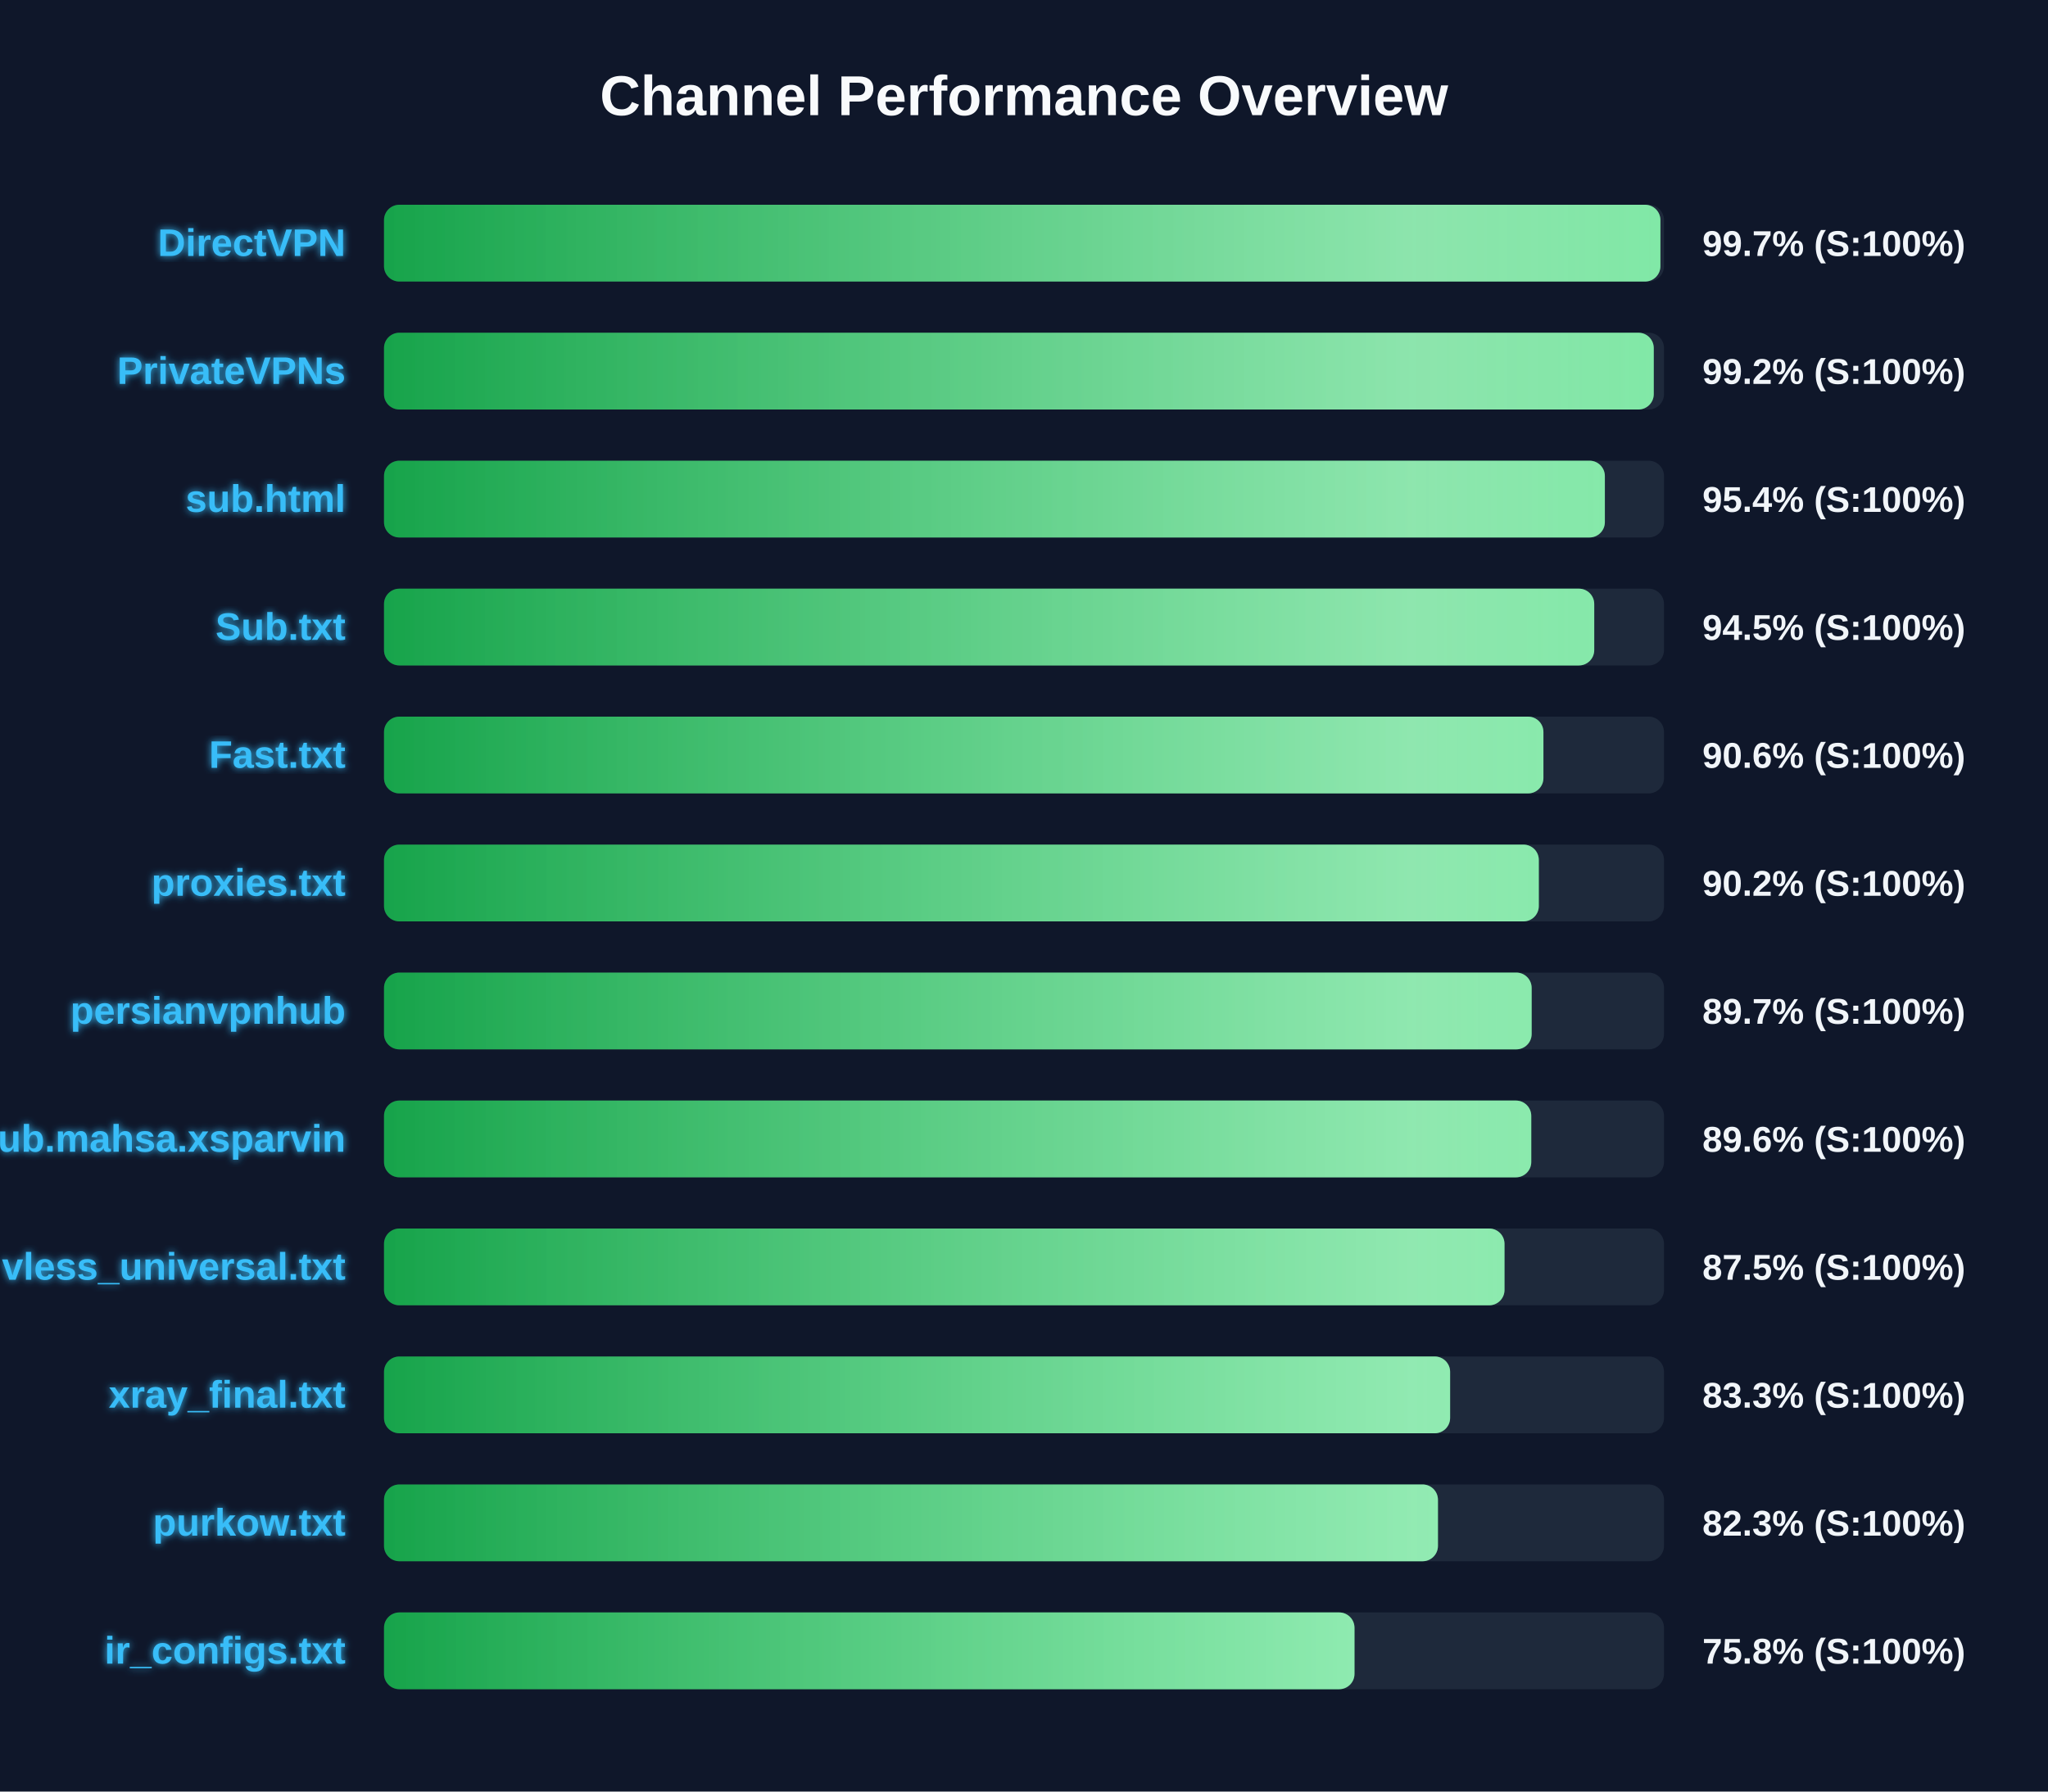
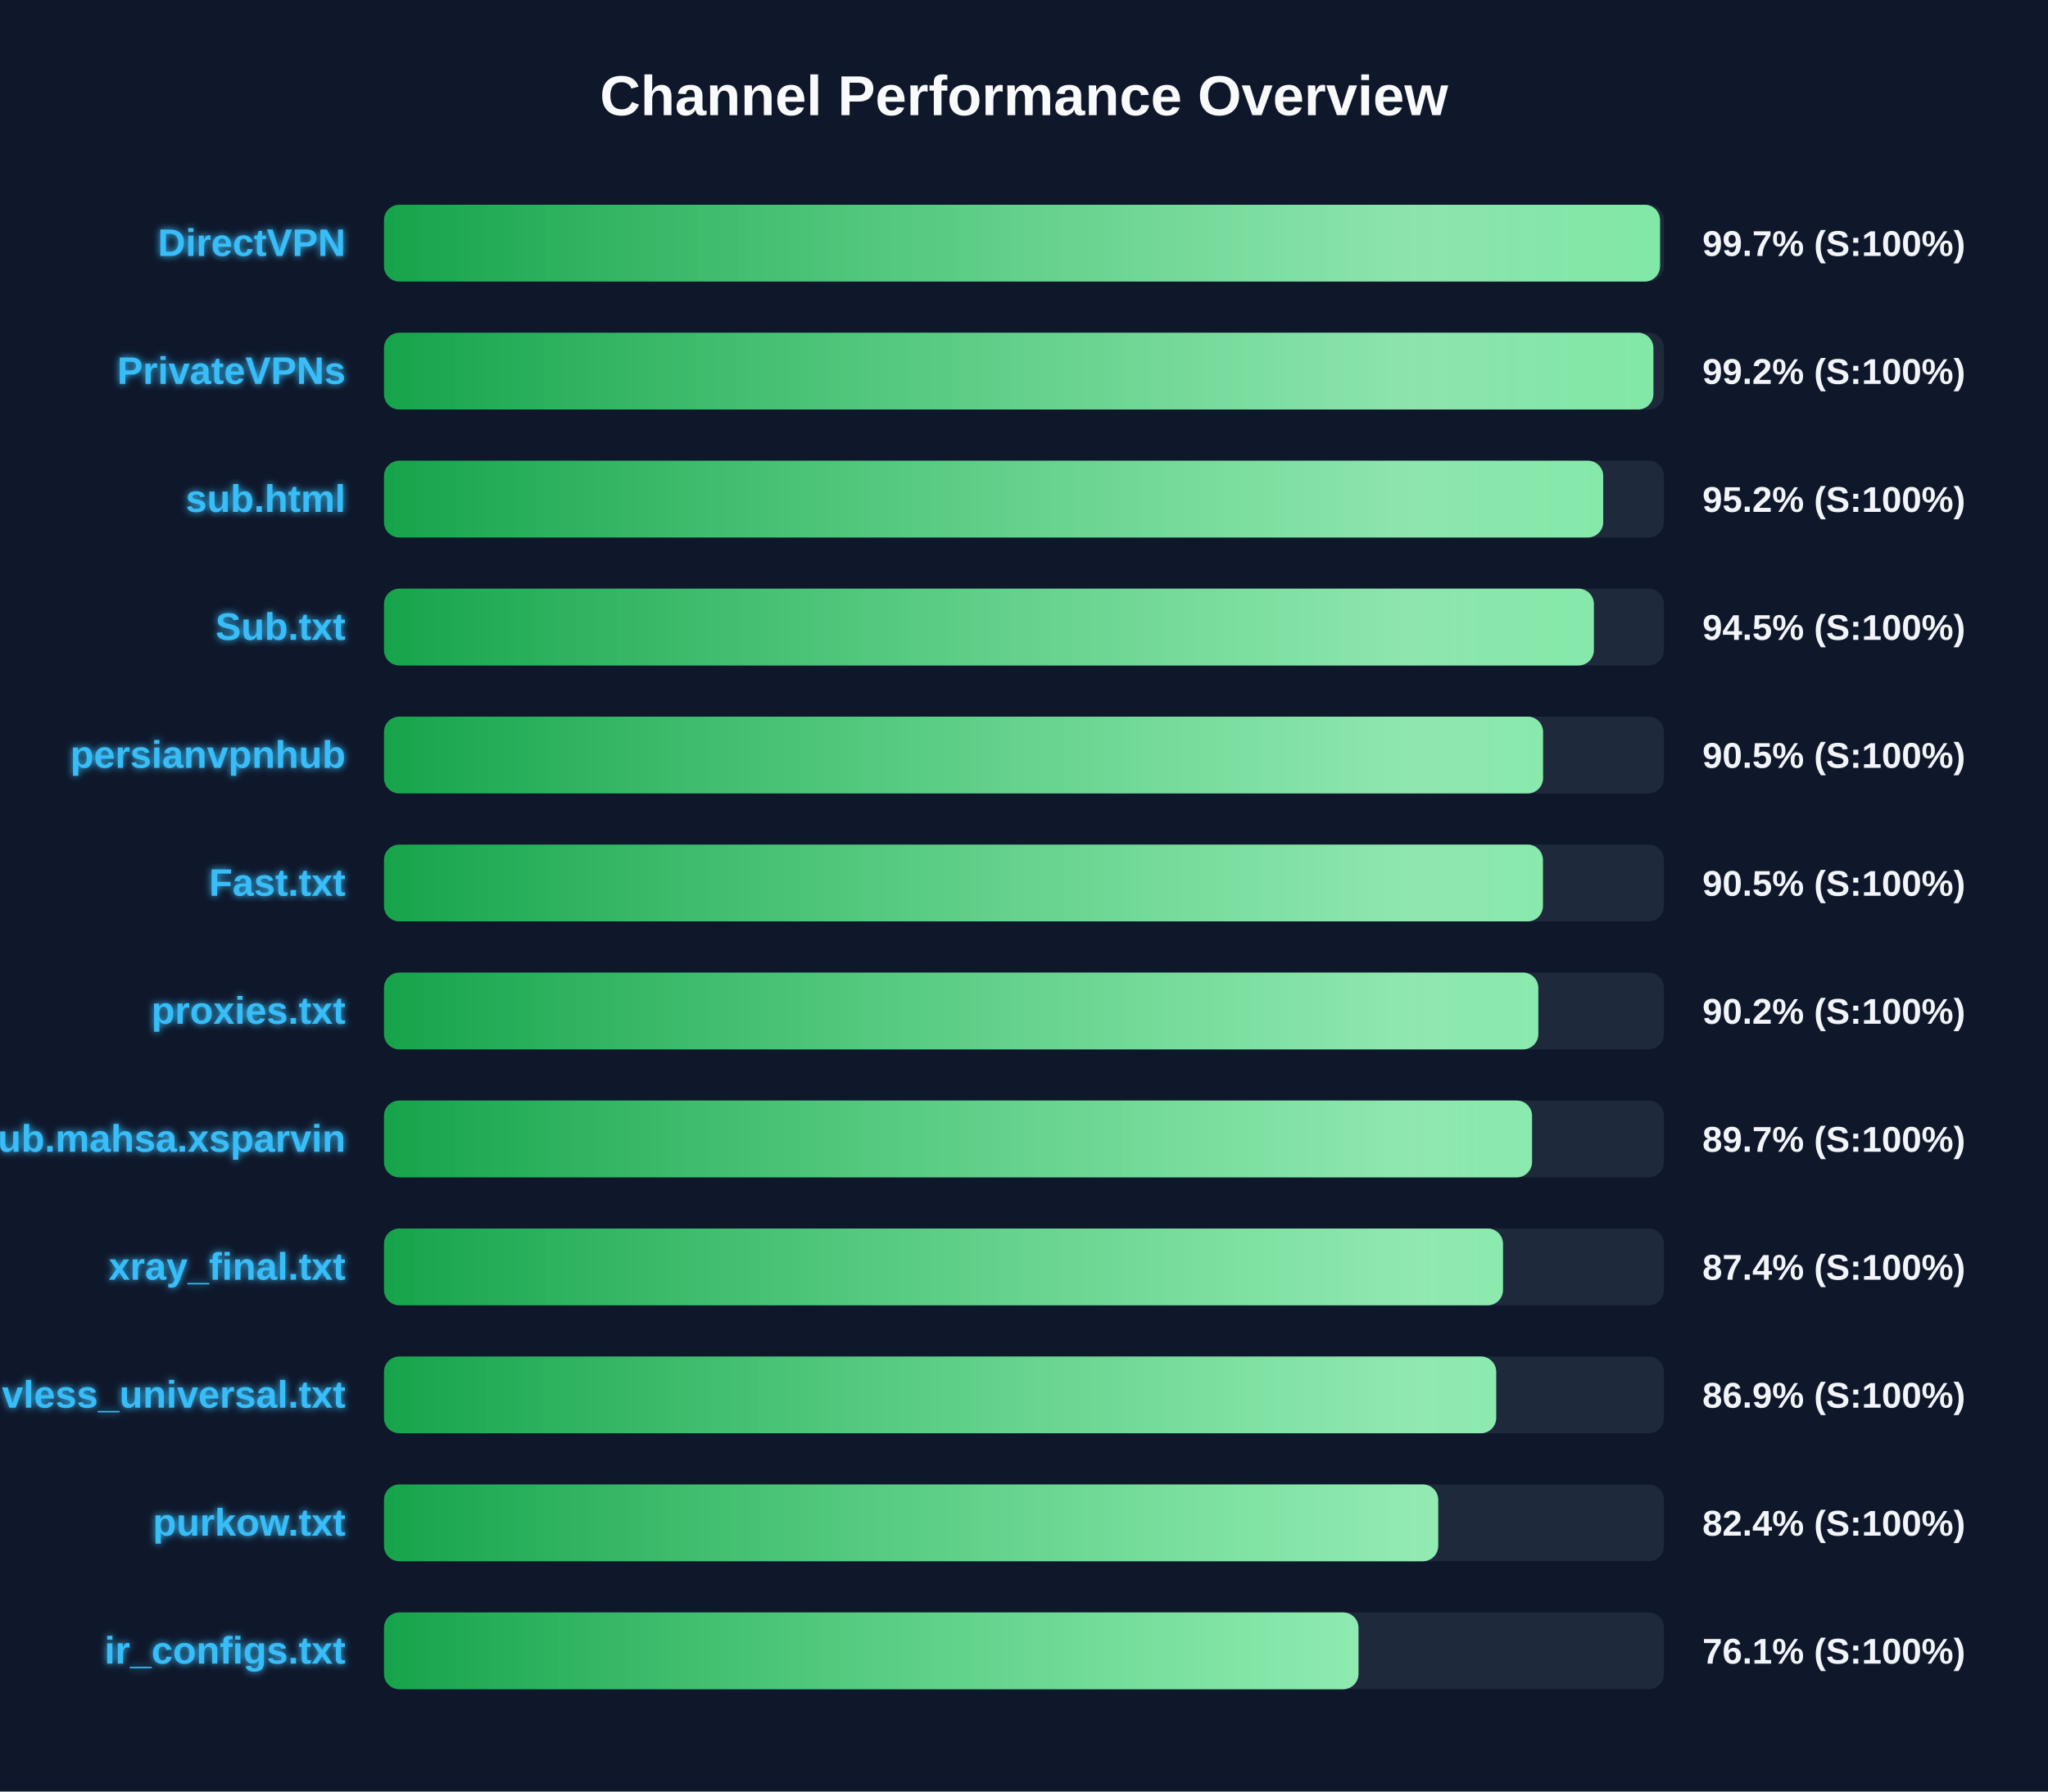
<svg xmlns="http://www.w3.org/2000/svg" width="800" height="700" version="1.1">
  <defs>
    <linearGradient id="grad-green" x1="0%" y1="0%" x2="100%" y2="0%">
      <stop offset="0%" stop-color="#16a34a" />
      <stop offset="100%" stop-color="#4ade80" />
    </linearGradient>
    <linearGradient id="grad-yellow" x1="0%" y1="0%" x2="100%" y2="0%">
      <stop offset="0%" stop-color="#ca8a04" />
      <stop offset="100%" stop-color="#fde047" />
    </linearGradient>
    <linearGradient id="grad-red" x1="0%" y1="0%" x2="100%" y2="0%">
      <stop offset="0%" stop-color="#dc2626" />
      <stop offset="100%" stop-color="#f87171" />
    </linearGradient>
    <linearGradient id="shimmer" x1="0%" y1="0%" x2="100%" y2="0%">
      <stop offset="0%" stop-color="rgba(255,255,255,0)" />
      <stop offset="50%" stop-color="rgba(255,255,255,0.4)" />
      <stop offset="100%" stop-color="rgba(255,255,255,0)" />
    </linearGradient>
    <filter id="glow" x="-20%" y="-20%" width="140%" height="140%">
      <feGaussianBlur stdDeviation="1.5" result="blur" />
      <feComposite in="SourceGraphic" in2="blur" operator="over" />
    </filter>
  </defs>
  <style>
        .bg-rect { fill: #0f172a; }
        .title { font: bold 22px 'Segoe UI', Arial, sans-serif; fill: #f8fafc; }
        .row { font: bold 15px 'Segoe UI', Arial, sans-serif; fill: #38bdf8; filter: url(#glow); }
        .score { font: bold 14px 'Segoe UI', Arial, sans-serif; fill: #f1f5f9; }
        @keyframes shimmer-anim {
            0% { transform: translateX(-100%); }
            100% { transform: translateX(200%); }
        }
        .shimmer-rect {
            animation: shimmer-anim 2.5s infinite linear;
        }
    </style>
  <rect width="100%" height="100%" class="bg-rect" />
  <text x="400" y="45" text-anchor="middle" class="title">Channel Performance Overview</text>
  <rect x="150" y="80" width="500" height="30" fill="#1e293b" rx="6" />
  <clipPath id="clip-0">
-     <rect x="150" y="80" width="498.6" height="30" rx="6" />
+     <rect x="150" y="80" width="498.45" height="30" rx="6" />
  </clipPath>
-   <rect x="150" y="80" width="498.6" height="30" fill="url(#grad-green)" rx="6" />
+   <rect x="150" y="80" width="498.45" height="30" fill="url(#grad-green)" rx="6" />
  <g clip-path="url(#clip-0)">
    <rect x="150" y="80" width="100%" height="30" fill="url(#shimmer)" class="shimmer-rect" />
  </g>
  <text x="135" y="100" text-anchor="end" class="row">DirectVPN</text>
  <text x="665" y="100" text-anchor="start" class="score">99.7% (S:100%)</text>
  <rect x="150" y="130" width="500" height="30" fill="#1e293b" rx="6" />
  <clipPath id="clip-1">
-     <rect x="150" y="130" width="496.0" height="30" rx="6" />
+     <rect x="150" y="130" width="495.85" height="30" rx="6" />
  </clipPath>
-   <rect x="150" y="130" width="496.0" height="30" fill="url(#grad-green)" rx="6" />
+   <rect x="150" y="130" width="495.85" height="30" fill="url(#grad-green)" rx="6" />
  <g clip-path="url(#clip-1)">
    <rect x="150" y="130" width="100%" height="30" fill="url(#shimmer)" class="shimmer-rect" />
  </g>
  <text x="135" y="150" text-anchor="end" class="row">PrivateVPNs</text>
  <text x="665" y="150" text-anchor="start" class="score">99.2% (S:100%)</text>
  <rect x="150" y="180" width="500" height="30" fill="#1e293b" rx="6" />
  <clipPath id="clip-2">
-     <rect x="150" y="180" width="476.9" height="30" rx="6" />
+     <rect x="150" y="180" width="476.25" height="30" rx="6" />
  </clipPath>
-   <rect x="150" y="180" width="476.9" height="30" fill="url(#grad-green)" rx="6" />
+   <rect x="150" y="180" width="476.25" height="30" fill="url(#grad-green)" rx="6" />
  <g clip-path="url(#clip-2)">
    <rect x="150" y="180" width="100%" height="30" fill="url(#shimmer)" class="shimmer-rect" />
  </g>
  <text x="135" y="200" text-anchor="end" class="row">sub.html</text>
-   <text x="665" y="200" text-anchor="start" class="score">95.4% (S:100%)</text>
+   <text x="665" y="200" text-anchor="start" class="score">95.2% (S:100%)</text>
  <rect x="150" y="230" width="500" height="30" fill="#1e293b" rx="6" />
  <clipPath id="clip-3">
-     <rect x="150" y="230" width="472.75" height="30" rx="6" />
+     <rect x="150" y="230" width="472.6" height="30" rx="6" />
  </clipPath>
-   <rect x="150" y="230" width="472.75" height="30" fill="url(#grad-green)" rx="6" />
+   <rect x="150" y="230" width="472.6" height="30" fill="url(#grad-green)" rx="6" />
  <g clip-path="url(#clip-3)">
    <rect x="150" y="230" width="100%" height="30" fill="url(#shimmer)" class="shimmer-rect" />
  </g>
  <text x="135" y="250" text-anchor="end" class="row">Sub.txt</text>
  <text x="665" y="250" text-anchor="start" class="score">94.5% (S:100%)</text>
  <rect x="150" y="280" width="500" height="30" fill="#1e293b" rx="6" />
  <clipPath id="clip-4">
-     <rect x="150" y="280" width="452.9" height="30" rx="6" />
+     <rect x="150" y="280" width="452.75" height="30" rx="6" />
  </clipPath>
-   <rect x="150" y="280" width="452.9" height="30" fill="url(#grad-green)" rx="6" />
+   <rect x="150" y="280" width="452.75" height="30" fill="url(#grad-green)" rx="6" />
  <g clip-path="url(#clip-4)">
    <rect x="150" y="280" width="100%" height="30" fill="url(#shimmer)" class="shimmer-rect" />
  </g>
-   <text x="135" y="300" text-anchor="end" class="row">Fast.txt</text>
-   <text x="665" y="300" text-anchor="start" class="score">90.6% (S:100%)</text>
+   <text x="135" y="300" text-anchor="end" class="row">persianvpnhub</text>
+   <text x="665" y="300" text-anchor="start" class="score">90.5% (S:100%)</text>
  <rect x="150" y="330" width="500" height="30" fill="#1e293b" rx="6" />
  <clipPath id="clip-5">
-     <rect x="150" y="330" width="451.1" height="30" rx="6" />
+     <rect x="150" y="330" width="452.7" height="30" rx="6" />
  </clipPath>
-   <rect x="150" y="330" width="451.1" height="30" fill="url(#grad-green)" rx="6" />
+   <rect x="150" y="330" width="452.7" height="30" fill="url(#grad-green)" rx="6" />
  <g clip-path="url(#clip-5)">
    <rect x="150" y="330" width="100%" height="30" fill="url(#shimmer)" class="shimmer-rect" />
  </g>
-   <text x="135" y="350" text-anchor="end" class="row">proxies.txt</text>
-   <text x="665" y="350" text-anchor="start" class="score">90.2% (S:100%)</text>
+   <text x="135" y="350" text-anchor="end" class="row">Fast.txt</text>
+   <text x="665" y="350" text-anchor="start" class="score">90.5% (S:100%)</text>
  <rect x="150" y="380" width="500" height="30" fill="#1e293b" rx="6" />
  <clipPath id="clip-6">
-     <rect x="150" y="380" width="448.3" height="30" rx="6" />
+     <rect x="150" y="380" width="450.9" height="30" rx="6" />
  </clipPath>
-   <rect x="150" y="380" width="448.3" height="30" fill="url(#grad-green)" rx="6" />
+   <rect x="150" y="380" width="450.9" height="30" fill="url(#grad-green)" rx="6" />
  <g clip-path="url(#clip-6)">
    <rect x="150" y="380" width="100%" height="30" fill="url(#shimmer)" class="shimmer-rect" />
  </g>
-   <text x="135" y="400" text-anchor="end" class="row">persianvpnhub</text>
-   <text x="665" y="400" text-anchor="start" class="score">89.7% (S:100%)</text>
+   <text x="135" y="400" text-anchor="end" class="row">proxies.txt</text>
+   <text x="665" y="400" text-anchor="start" class="score">90.2% (S:100%)</text>
  <rect x="150" y="430" width="500" height="30" fill="#1e293b" rx="6" />
  <clipPath id="clip-7">
-     <rect x="150" y="430" width="448.15" height="30" rx="6" />
+     <rect x="150" y="430" width="448.45" height="30" rx="6" />
  </clipPath>
-   <rect x="150" y="430" width="448.15" height="30" fill="url(#grad-green)" rx="6" />
+   <rect x="150" y="430" width="448.45" height="30" fill="url(#grad-green)" rx="6" />
  <g clip-path="url(#clip-7)">
    <rect x="150" y="430" width="100%" height="30" fill="url(#shimmer)" class="shimmer-rect" />
  </g>
  <text x="135" y="450" text-anchor="end" class="row">Sub.mahsa.xsparvin</text>
-   <text x="665" y="450" text-anchor="start" class="score">89.6% (S:100%)</text>
+   <text x="665" y="450" text-anchor="start" class="score">89.7% (S:100%)</text>
  <rect x="150" y="480" width="500" height="30" fill="#1e293b" rx="6" />
  <clipPath id="clip-8">
-     <rect x="150" y="480" width="437.7" height="30" rx="6" />
+     <rect x="150" y="480" width="437.1" height="30" rx="6" />
  </clipPath>
-   <rect x="150" y="480" width="437.7" height="30" fill="url(#grad-green)" rx="6" />
+   <rect x="150" y="480" width="437.1" height="30" fill="url(#grad-green)" rx="6" />
  <g clip-path="url(#clip-8)">
    <rect x="150" y="480" width="100%" height="30" fill="url(#shimmer)" class="shimmer-rect" />
  </g>
-   <text x="135" y="500" text-anchor="end" class="row">vless_universal.txt</text>
-   <text x="665" y="500" text-anchor="start" class="score">87.5% (S:100%)</text>
+   <text x="135" y="500" text-anchor="end" class="row">xray_final.txt</text>
+   <text x="665" y="500" text-anchor="start" class="score">87.4% (S:100%)</text>
  <rect x="150" y="530" width="500" height="30" fill="#1e293b" rx="6" />
  <clipPath id="clip-9">
-     <rect x="150" y="530" width="416.45" height="30" rx="6" />
+     <rect x="150" y="530" width="434.45" height="30" rx="6" />
  </clipPath>
-   <rect x="150" y="530" width="416.45" height="30" fill="url(#grad-green)" rx="6" />
+   <rect x="150" y="530" width="434.45" height="30" fill="url(#grad-green)" rx="6" />
  <g clip-path="url(#clip-9)">
    <rect x="150" y="530" width="100%" height="30" fill="url(#shimmer)" class="shimmer-rect" />
  </g>
-   <text x="135" y="550" text-anchor="end" class="row">xray_final.txt</text>
-   <text x="665" y="550" text-anchor="start" class="score">83.3% (S:100%)</text>
+   <text x="135" y="550" text-anchor="end" class="row">vless_universal.txt</text>
+   <text x="665" y="550" text-anchor="start" class="score">86.9% (S:100%)</text>
  <rect x="150" y="580" width="500" height="30" fill="#1e293b" rx="6" />
  <clipPath id="clip-10">
-     <rect x="150" y="580" width="411.7" height="30" rx="6" />
+     <rect x="150" y="580" width="411.8" height="30" rx="6" />
  </clipPath>
-   <rect x="150" y="580" width="411.7" height="30" fill="url(#grad-green)" rx="6" />
+   <rect x="150" y="580" width="411.8" height="30" fill="url(#grad-green)" rx="6" />
  <g clip-path="url(#clip-10)">
    <rect x="150" y="580" width="100%" height="30" fill="url(#shimmer)" class="shimmer-rect" />
  </g>
  <text x="135" y="600" text-anchor="end" class="row">purkow.txt</text>
-   <text x="665" y="600" text-anchor="start" class="score">82.3% (S:100%)</text>
+   <text x="665" y="600" text-anchor="start" class="score">82.4% (S:100%)</text>
  <rect x="150" y="630" width="500" height="30" fill="#1e293b" rx="6" />
  <clipPath id="clip-11">
-     <rect x="150" y="630" width="379.1" height="30" rx="6" />
+     <rect x="150" y="630" width="380.65" height="30" rx="6" />
  </clipPath>
-   <rect x="150" y="630" width="379.1" height="30" fill="url(#grad-green)" rx="6" />
+   <rect x="150" y="630" width="380.65" height="30" fill="url(#grad-green)" rx="6" />
  <g clip-path="url(#clip-11)">
    <rect x="150" y="630" width="100%" height="30" fill="url(#shimmer)" class="shimmer-rect" />
  </g>
  <text x="135" y="650" text-anchor="end" class="row">ir_configs.txt</text>
-   <text x="665" y="650" text-anchor="start" class="score">75.8% (S:100%)</text>
+   <text x="665" y="650" text-anchor="start" class="score">76.1% (S:100%)</text>
</svg>
